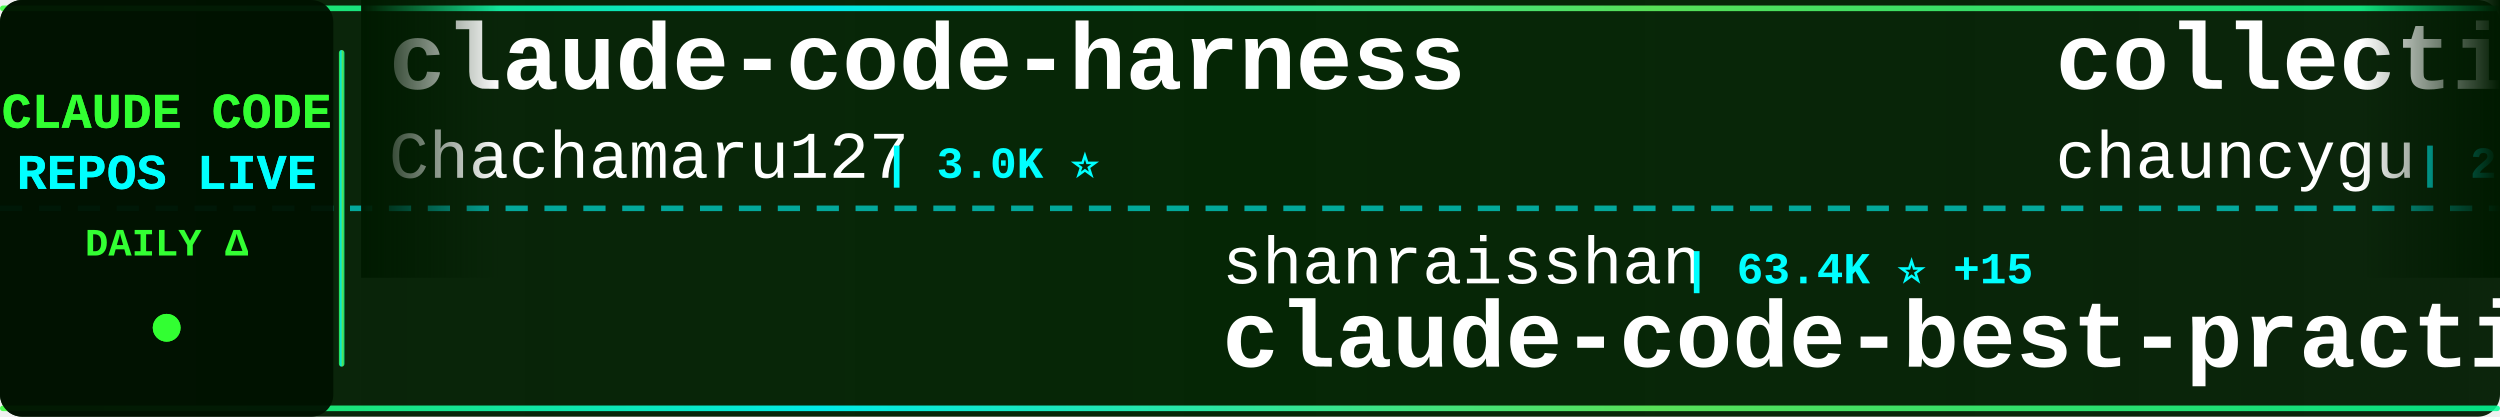
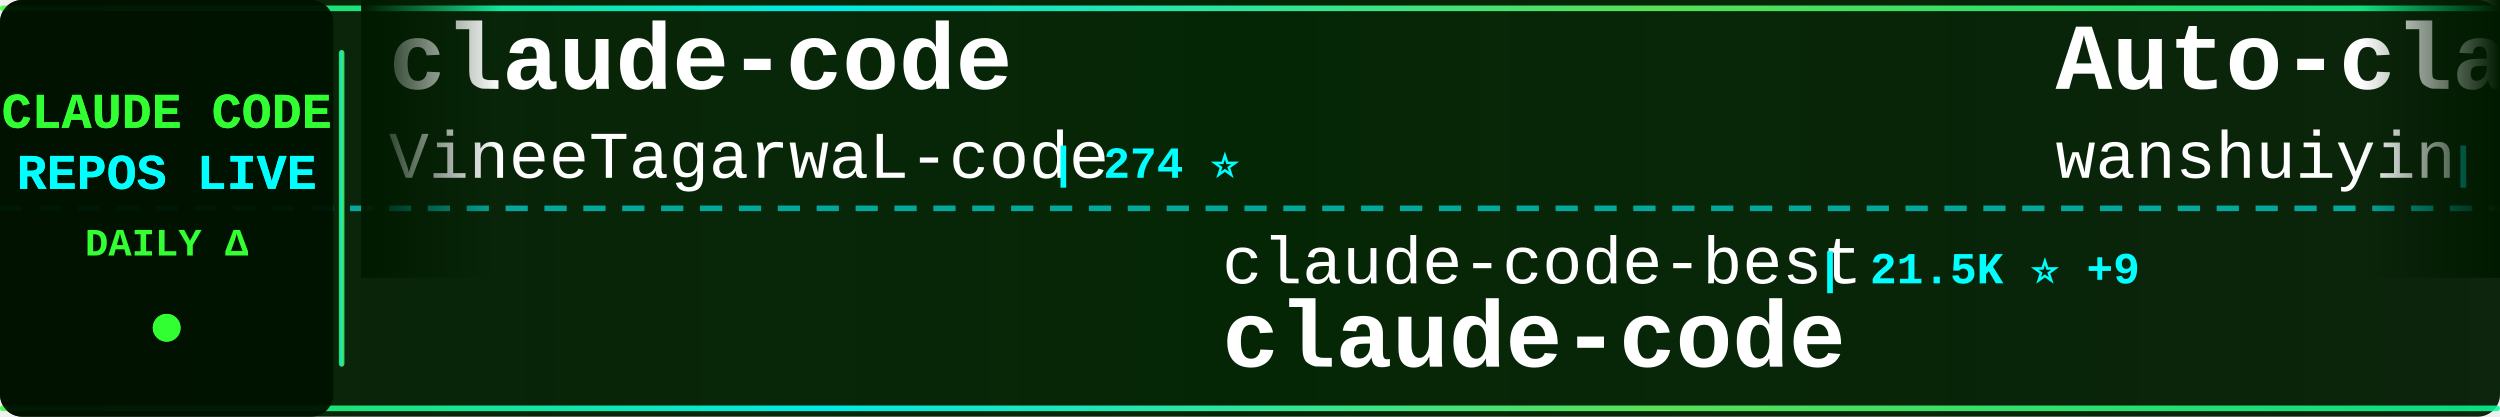
<svg xmlns="http://www.w3.org/2000/svg" width="900" height="150">
  <defs>
    <linearGradient id="tickerBg" x1="0%" y1="0%" x2="100%" y2="0%">
      <stop offset="0%" style="stop-color:#001a00;stop-opacity:0.95" />
      <stop offset="50%" style="stop-color:#002200;stop-opacity:0.98" />
      <stop offset="100%" style="stop-color:#001a00;stop-opacity:0.95" />
    </linearGradient>
    <linearGradient id="borderGrad" x1="0%" y1="0%" x2="100%" y2="0%">
      <stop offset="0%" style="stop-color:#33ff33;stop-opacity:0.85">
        <animate attributeName="stop-opacity" values="0.85;1;0.85" dur="2s" repeatCount="indefinite" />
      </stop>
      <stop offset="33%" style="stop-color:#00ffff;stop-opacity:0.9">
        <animate attributeName="stop-opacity" values="0.9;1;0.9" dur="2.2s" repeatCount="indefinite" />
      </stop>
      <stop offset="66%" style="stop-color:#66ff66;stop-opacity:0.85">
        <animate attributeName="stop-opacity" values="0.85;1;0.85" dur="1.8s" repeatCount="indefinite" />
      </stop>
      <stop offset="100%" style="stop-color:#00ff99;stop-opacity:0.85">
        <animate attributeName="stop-opacity" values="0.85;1;0.85" dur="2s" repeatCount="indefinite" />
      </stop>
    </linearGradient>
    <filter id="textGlow">
      <feGaussianBlur stdDeviation="0.1" result="coloredBlur" />
      <feMerge>
        <feMergeNode in="coloredBlur" />
        <feMergeNode in="SourceGraphic" />
      </feMerge>
    </filter>
    <filter id="metricGlow">
      <feGaussianBlur stdDeviation="0.2" result="coloredBlur" />
      <feMerge>
        <feMergeNode in="coloredBlur" />
        <feMergeNode in="SourceGraphic" />
      </feMerge>
    </filter>
    <linearGradient id="leftFade" x1="0%" y1="0%" x2="100%" y2="0%">
      <stop offset="0%" style="stop-color:#001a00;stop-opacity:1" />
      <stop offset="100%" style="stop-color:#001a00;stop-opacity:0" />
    </linearGradient>
    <linearGradient id="rightFade" x1="0%" y1="0%" x2="100%" y2="0%">
      <stop offset="0%" style="stop-color:#001a00;stop-opacity:0" />
      <stop offset="100%" style="stop-color:#001a00;stop-opacity:1" />
    </linearGradient>
  </defs>
  <rect width="900" height="150" fill="url(#tickerBg)" rx="8" />
  <rect x="0" y="2" width="900" height="2" fill="url(#borderGrad)" rx="1" />
  <rect x="0" y="146" width="900" height="2" fill="url(#borderGrad)" rx="1" />
  <line x1="0" y1="75" x2="900" y2="75" stroke="#00ffff" stroke-width="2" stroke-dasharray="8 6" opacity="0.6" />
  <rect x="0" y="0" width="120" height="150" fill="#001100" opacity="0.95" rx="8" />
  <text x="60" y="46" font-family="'Courier New', monospace" font-size="18" font-weight="bold" fill="#33ff33" text-anchor="middle" filter="url(#textGlow)">
    CLAUDE CODE
  </text>
  <text x="60" y="68" font-family="'Courier New', monospace" font-size="18" font-weight="bold" fill="#00ffff" text-anchor="middle" filter="url(#textGlow)">
    REPOS LIVE
  </text>
  <text x="60" y="92" font-family="'Courier New', monospace" font-size="14" font-weight="bold" fill="#33ff33" text-anchor="middle">
    DAILY Δ
  </text>
  <circle cx="60" cy="118" r="5" fill="#33ff33" filter="url(#metricGlow)">
    <animate attributeName="r" values="4;6;4" dur="1.5s" repeatCount="indefinite" />
    <animate attributeName="opacity" values="0.6;1;0.6" dur="1.5s" repeatCount="indefinite" />
  </circle>
  <rect x="122" y="18" width="2" height="114" fill="url(#borderGrad)" rx="1" />
  <clipPath id="tickerClip">
    <rect x="130" y="0" width="770" height="150" />
  </clipPath>
  <g clip-path="url(#tickerClip)">
    <g id="tickerItems">
      <animateTransform attributeName="transform" attributeType="XML" type="translate" from="0 0" to="-3000 0" dur="54s" repeatCount="indefinite" />
      <g transform="translate(0, 0)">
-         <text x="140" y="32" font-family="'Courier New', monospace" font-size="34" font-weight="bold" fill="#ffffff">claude-code-harness</text>
-         <text x="140" y="64" font-family="'Courier New', monospace" font-size="24" font-weight="normal" fill="#ffffff" opacity="1.0">Chachamaru127</text>
-         <text x="318" y="64" font-family="'Courier New', monospace" font-size="16" font-weight="bold" fill="#00ffff"> | 3.0K ⭐</text>
-       </g>
-       <g transform="translate(300, 0)">
-         <text x="140" y="102" font-family="'Courier New', monospace" font-size="24" font-weight="normal" fill="#ffffff" opacity="1.0">shanraisshan</text>
-         <text x="306" y="102" font-family="'Courier New', monospace" font-size="16" font-weight="bold" fill="#00ffff"> | 63.4K ⭐ +15</text>
-         <text x="140" y="132" font-family="'Courier New', monospace" font-size="34" font-weight="bold" fill="#ffffff">claude-code-best-practic...</text>
-       </g>
-       <g transform="translate(600, 0)">
-         <text x="140" y="32" font-family="'Courier New', monospace" font-size="34" font-weight="bold" fill="#ffffff">collection-claude-code-s...</text>
-         <text x="140" y="64" font-family="'Courier New', monospace" font-size="24" font-weight="normal" fill="#ffffff" opacity="1.0">chauncygu</text>
-         <text x="270" y="64" font-family="'Courier New', monospace" font-size="16" font-weight="bold" fill="#00ffff"> | 2.8K ⭐</text>
-       </g>
-       <g transform="translate(900, 0)">
-         <text x="140" y="102" font-family="'Courier New', monospace" font-size="24" font-weight="normal" fill="#ffffff" opacity="1.0">anthropics</text>
-         <text x="282" y="102" font-family="'Courier New', monospace" font-size="16" font-weight="bold" fill="#00ffff"> | 5.6K ⭐ +1</text>
-         <text x="140" y="132" font-family="'Courier New', monospace" font-size="34" font-weight="bold" fill="#ffffff">claude-code-security-rev...</text>
-       </g>
-       <g transform="translate(1200, 0)">
-         <text x="140" y="32" font-family="'Courier New', monospace" font-size="34" font-weight="bold" fill="#ffffff">Auto-claude-code-researc...</text>
-         <text x="140" y="64" font-family="'Courier New', monospace" font-size="24" font-weight="normal" fill="#ffffff" opacity="1.0">wanshuiyin</text>
-         <text x="282" y="64" font-family="'Courier New', monospace" font-size="16" font-weight="bold" fill="#00ffff"> | 13.8K ⭐ +6</text>
-       </g>
-       <g transform="translate(1500, 0)">
-         <text x="140" y="102" font-family="'Courier New', monospace" font-size="24" font-weight="normal" fill="#ffffff" opacity="1.0">Maciek-roboblog</text>
-         <text x="342" y="102" font-family="'Courier New', monospace" font-size="16" font-weight="bold" fill="#00ffff"> | 8.5K ⭐ +1</text>
-         <text x="140" y="132" font-family="'Courier New', monospace" font-size="34" font-weight="bold" fill="#ffffff">Claude-Code-Usage-Monito...</text>
-       </g>
-       <g transform="translate(1800, 0)">
-         <text x="140" y="32" font-family="'Courier New', monospace" font-size="34" font-weight="bold" fill="#ffffff">claude-code-from-source</text>
-         <text x="140" y="64" font-family="'Courier New', monospace" font-size="24" font-weight="normal" fill="#ffffff" opacity="1.0">alejandrobalderas</text>
-         <text x="366" y="64" font-family="'Courier New', monospace" font-size="16" font-weight="bold" fill="#00ffff"> | 2.7K ⭐ +1</text>
-       </g>
-       <g transform="translate(2100, 0)">
-         <text x="140" y="102" font-family="'Courier New', monospace" font-size="24" font-weight="normal" fill="#ffffff" opacity="1.0">asgeirtj</text>
-         <text x="258" y="102" font-family="'Courier New', monospace" font-size="16" font-weight="bold" fill="#00ffff"> | 60.0K ⭐ +77</text>
-         <text x="140" y="132" font-family="'Courier New', monospace" font-size="34" font-weight="bold" fill="#ffffff">system_prompts_leaks</text>
-       </g>
-       <g transform="translate(2400, 0)">
        <text x="140" y="32" font-family="'Courier New', monospace" font-size="34" font-weight="bold" fill="#ffffff">claude-code</text>
        <text x="140" y="64" font-family="'Courier New', monospace" font-size="24" font-weight="normal" fill="#ffffff" opacity="1.0">VineeTagarwaL-code</text>
        <text x="378" y="64" font-family="'Courier New', monospace" font-size="16" font-weight="bold" fill="#00ffff"> | 274 ⭐</text>
      </g>
+       <g transform="translate(300, 0)">
+         <text x="140" y="102" font-family="'Courier New', monospace" font-size="24" font-weight="normal" fill="#ffffff" opacity="1.0">claude-code-best</text>
+         <text x="354" y="102" font-family="'Courier New', monospace" font-size="16" font-weight="bold" fill="#00ffff"> | 21.5K ⭐ +9</text>
+         <text x="140" y="132" font-family="'Courier New', monospace" font-size="34" font-weight="bold" fill="#ffffff">claude-code</text>
+       </g>
+       <g transform="translate(600, 0)">
+         <text x="140" y="32" font-family="'Courier New', monospace" font-size="34" font-weight="bold" fill="#ffffff">Auto-claude-code-researc...</text>
+         <text x="140" y="64" font-family="'Courier New', monospace" font-size="24" font-weight="normal" fill="#ffffff" opacity="1.0">wanshuiyin</text>
+         <text x="282" y="64" font-family="'Courier New', monospace" font-size="16" font-weight="bold" fill="#00ffff"> | 13.8K ⭐ +5</text>
+       </g>
+       <g transform="translate(900, 0)">
+         <text x="140" y="102" font-family="'Courier New', monospace" font-size="24" font-weight="normal" fill="#ffffff" opacity="1.0">RichardAtCT</text>
+         <text x="294" y="102" font-family="'Courier New', monospace" font-size="16" font-weight="bold" fill="#00ffff"> | 2.7K ⭐</text>
+         <text x="140" y="132" font-family="'Courier New', monospace" font-size="34" font-weight="bold" fill="#ffffff">claude-code-telegram</text>
+       </g>
+       <g transform="translate(1200, 0)">
+         <text x="140" y="32" font-family="'Courier New', monospace" font-size="34" font-weight="bold" fill="#ffffff">claude_code_src</text>
+         <text x="140" y="64" font-family="'Courier New', monospace" font-size="24" font-weight="normal" fill="#ffffff" opacity="1.0">ponponon</text>
+         <text x="258" y="64" font-family="'Courier New', monospace" font-size="16" font-weight="bold" fill="#00ffff"> | 2.3K ⭐</text>
+       </g>
+       <g transform="translate(1500, 0)">
+         <text x="140" y="102" font-family="'Courier New', monospace" font-size="24" font-weight="normal" fill="#ffffff" opacity="1.0">xorespesp</text>
+         <text x="270" y="102" font-family="'Courier New', monospace" font-size="16" font-weight="bold" fill="#00ffff"> | 231 ⭐</text>
+         <text x="140" y="132" font-family="'Courier New', monospace" font-size="34" font-weight="bold" fill="#ffffff">claude-code</text>
+       </g>
+       <g transform="translate(1800, 0)">
+         <text x="140" y="32" font-family="'Courier New', monospace" font-size="34" font-weight="bold" fill="#ffffff">claude-code-tudou</text>
+         <text x="140" y="64" font-family="'Courier New', monospace" font-size="24" font-weight="normal" fill="#ffffff" opacity="1.0">AICoderTudou</text>
+         <text x="306" y="64" font-family="'Courier New', monospace" font-size="16" font-weight="bold" fill="#00ffff"> | 497 ⭐</text>
+       </g>
+       <g transform="translate(2100, 0)">
+         <text x="140" y="102" font-family="'Courier New', monospace" font-size="24" font-weight="normal" fill="#ffffff" opacity="1.0">FlorianBruniaux</text>
+         <text x="342" y="102" font-family="'Courier New', monospace" font-size="16" font-weight="bold" fill="#00ffff"> | 5.5K ⭐ +2</text>
+         <text x="140" y="132" font-family="'Courier New', monospace" font-size="34" font-weight="bold" fill="#ffffff">claude-code-ultimate-gui...</text>
+       </g>
+       <g transform="translate(2400, 0)">
+         <text x="140" y="32" font-family="'Courier New', monospace" font-size="34" font-weight="bold" fill="#ffffff">claude-code-from-source</text>
+         <text x="140" y="64" font-family="'Courier New', monospace" font-size="24" font-weight="normal" fill="#ffffff" opacity="1.0">alejandrobalderas</text>
+         <text x="366" y="64" font-family="'Courier New', monospace" font-size="16" font-weight="bold" fill="#00ffff"> | 2.7K ⭐</text>
+       </g>
      <g transform="translate(2700, 0)">
-         <text x="140" y="102" font-family="'Courier New', monospace" font-size="24" font-weight="normal" fill="#ffffff" opacity="1.0">ghuntley</text>
-         <text x="258" y="102" font-family="'Courier New', monospace" font-size="16" font-weight="bold" fill="#00ffff"> | 986 ⭐</text>
-         <text x="140" y="132" font-family="'Courier New', monospace" font-size="34" font-weight="bold" fill="#ffffff">claude-code-source-code-...</text>
+         <text x="140" y="102" font-family="'Courier New', monospace" font-size="24" font-weight="normal" fill="#ffffff" opacity="1.0">JrCx7scC</text>
+         <text x="258" y="102" font-family="'Courier New', monospace" font-size="16" font-weight="bold" fill="#00ffff"> | 371 ⭐</text>
+         <text x="140" y="132" font-family="'Courier New', monospace" font-size="34" font-weight="bold" fill="#ffffff">claude-code-source</text>
      </g>
      <g transform="translate(3000, 0)">
-         <text x="140" y="32" font-family="'Courier New', monospace" font-size="34" font-weight="bold" fill="#ffffff">claude-code-harness</text>
-         <text x="140" y="64" font-family="'Courier New', monospace" font-size="24" font-weight="normal" fill="#ffffff" opacity="1.0">Chachamaru127</text>
-         <text x="318" y="64" font-family="'Courier New', monospace" font-size="16" font-weight="bold" fill="#00ffff"> | 3.0K ⭐</text>
+         <text x="140" y="32" font-family="'Courier New', monospace" font-size="34" font-weight="bold" fill="#ffffff">claude-code</text>
+         <text x="140" y="64" font-family="'Courier New', monospace" font-size="24" font-weight="normal" fill="#ffffff" opacity="1.0">VineeTagarwaL-code</text>
+         <text x="378" y="64" font-family="'Courier New', monospace" font-size="16" font-weight="bold" fill="#00ffff"> | 274 ⭐</text>
      </g>
      <g transform="translate(3300, 0)">
-         <text x="140" y="102" font-family="'Courier New', monospace" font-size="24" font-weight="normal" fill="#ffffff" opacity="1.0">shanraisshan</text>
-         <text x="306" y="102" font-family="'Courier New', monospace" font-size="16" font-weight="bold" fill="#00ffff"> | 63.4K ⭐ +15</text>
-         <text x="140" y="132" font-family="'Courier New', monospace" font-size="34" font-weight="bold" fill="#ffffff">claude-code-best-practic...</text>
+         <text x="140" y="102" font-family="'Courier New', monospace" font-size="24" font-weight="normal" fill="#ffffff" opacity="1.0">claude-code-best</text>
+         <text x="354" y="102" font-family="'Courier New', monospace" font-size="16" font-weight="bold" fill="#00ffff"> | 21.5K ⭐ +9</text>
+         <text x="140" y="132" font-family="'Courier New', monospace" font-size="34" font-weight="bold" fill="#ffffff">claude-code</text>
      </g>
      <g transform="translate(3600, 0)">
-         <text x="140" y="32" font-family="'Courier New', monospace" font-size="34" font-weight="bold" fill="#ffffff">collection-claude-code-s...</text>
-         <text x="140" y="64" font-family="'Courier New', monospace" font-size="24" font-weight="normal" fill="#ffffff" opacity="1.0">chauncygu</text>
-         <text x="270" y="64" font-family="'Courier New', monospace" font-size="16" font-weight="bold" fill="#00ffff"> | 2.8K ⭐</text>
+         <text x="140" y="32" font-family="'Courier New', monospace" font-size="34" font-weight="bold" fill="#ffffff">Auto-claude-code-researc...</text>
+         <text x="140" y="64" font-family="'Courier New', monospace" font-size="24" font-weight="normal" fill="#ffffff" opacity="1.0">wanshuiyin</text>
+         <text x="282" y="64" font-family="'Courier New', monospace" font-size="16" font-weight="bold" fill="#00ffff"> | 13.8K ⭐ +5</text>
      </g>
      <g transform="translate(3900, 0)">
-         <text x="140" y="102" font-family="'Courier New', monospace" font-size="24" font-weight="normal" fill="#ffffff" opacity="1.0">anthropics</text>
-         <text x="282" y="102" font-family="'Courier New', monospace" font-size="16" font-weight="bold" fill="#00ffff"> | 5.6K ⭐ +1</text>
-         <text x="140" y="132" font-family="'Courier New', monospace" font-size="34" font-weight="bold" fill="#ffffff">claude-code-security-rev...</text>
+         <text x="140" y="102" font-family="'Courier New', monospace" font-size="24" font-weight="normal" fill="#ffffff" opacity="1.0">RichardAtCT</text>
+         <text x="294" y="102" font-family="'Courier New', monospace" font-size="16" font-weight="bold" fill="#00ffff"> | 2.7K ⭐</text>
+         <text x="140" y="132" font-family="'Courier New', monospace" font-size="34" font-weight="bold" fill="#ffffff">claude-code-telegram</text>
      </g>
    </g>
  </g>
  <rect x="130" y="0" width="50" height="100" fill="url(#leftFade)" />
  <rect x="850" y="0" width="50" height="100" fill="url(#rightFade)" />
</svg>
